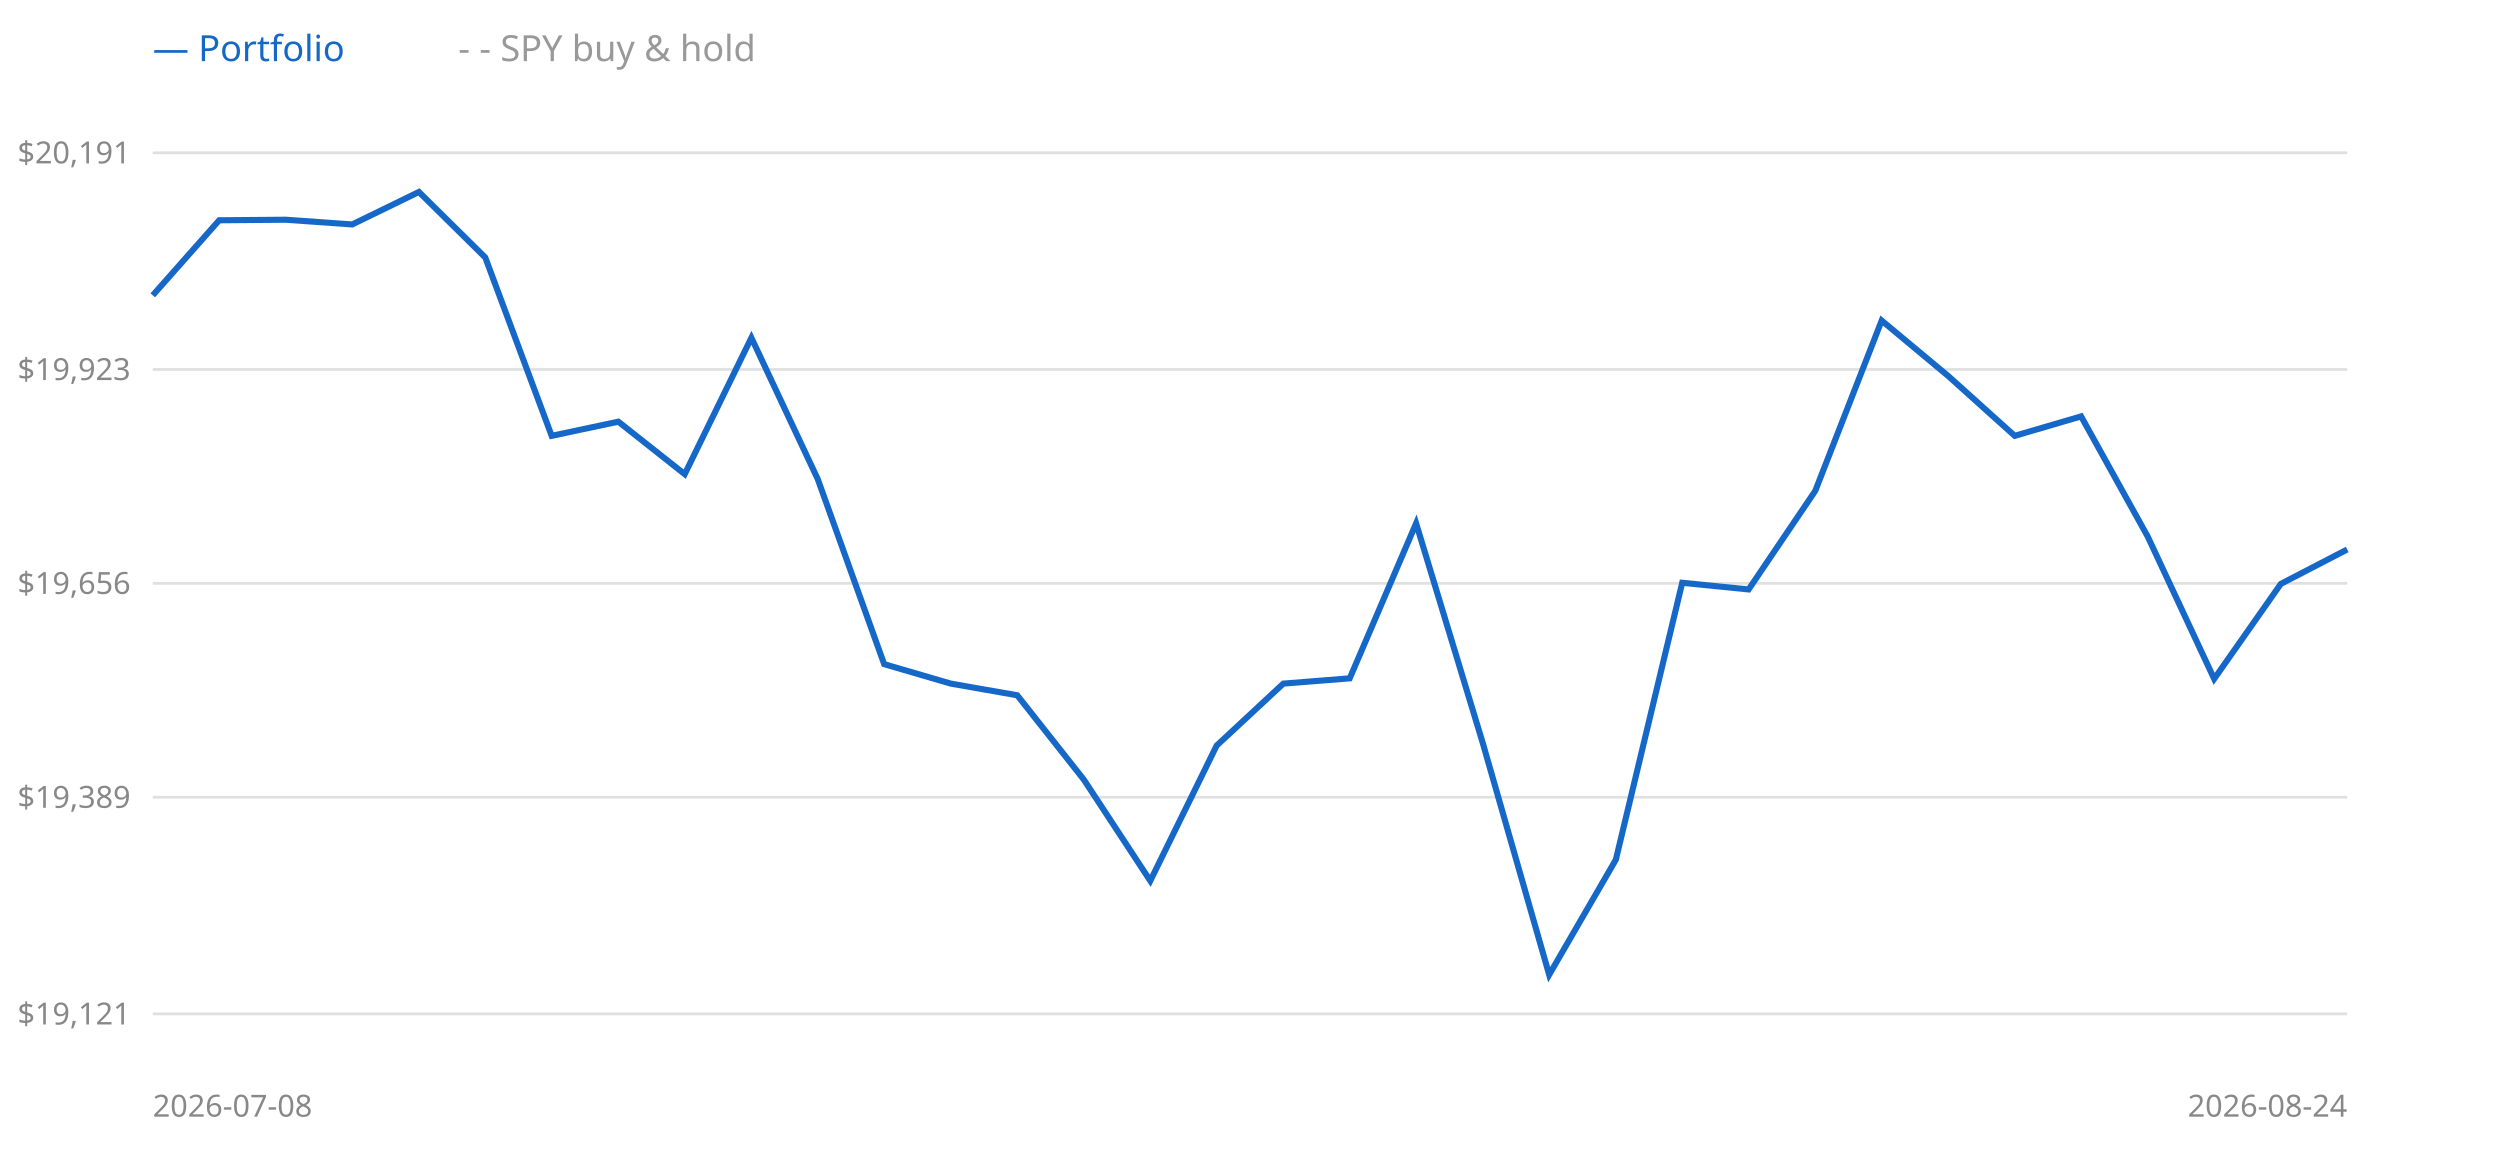
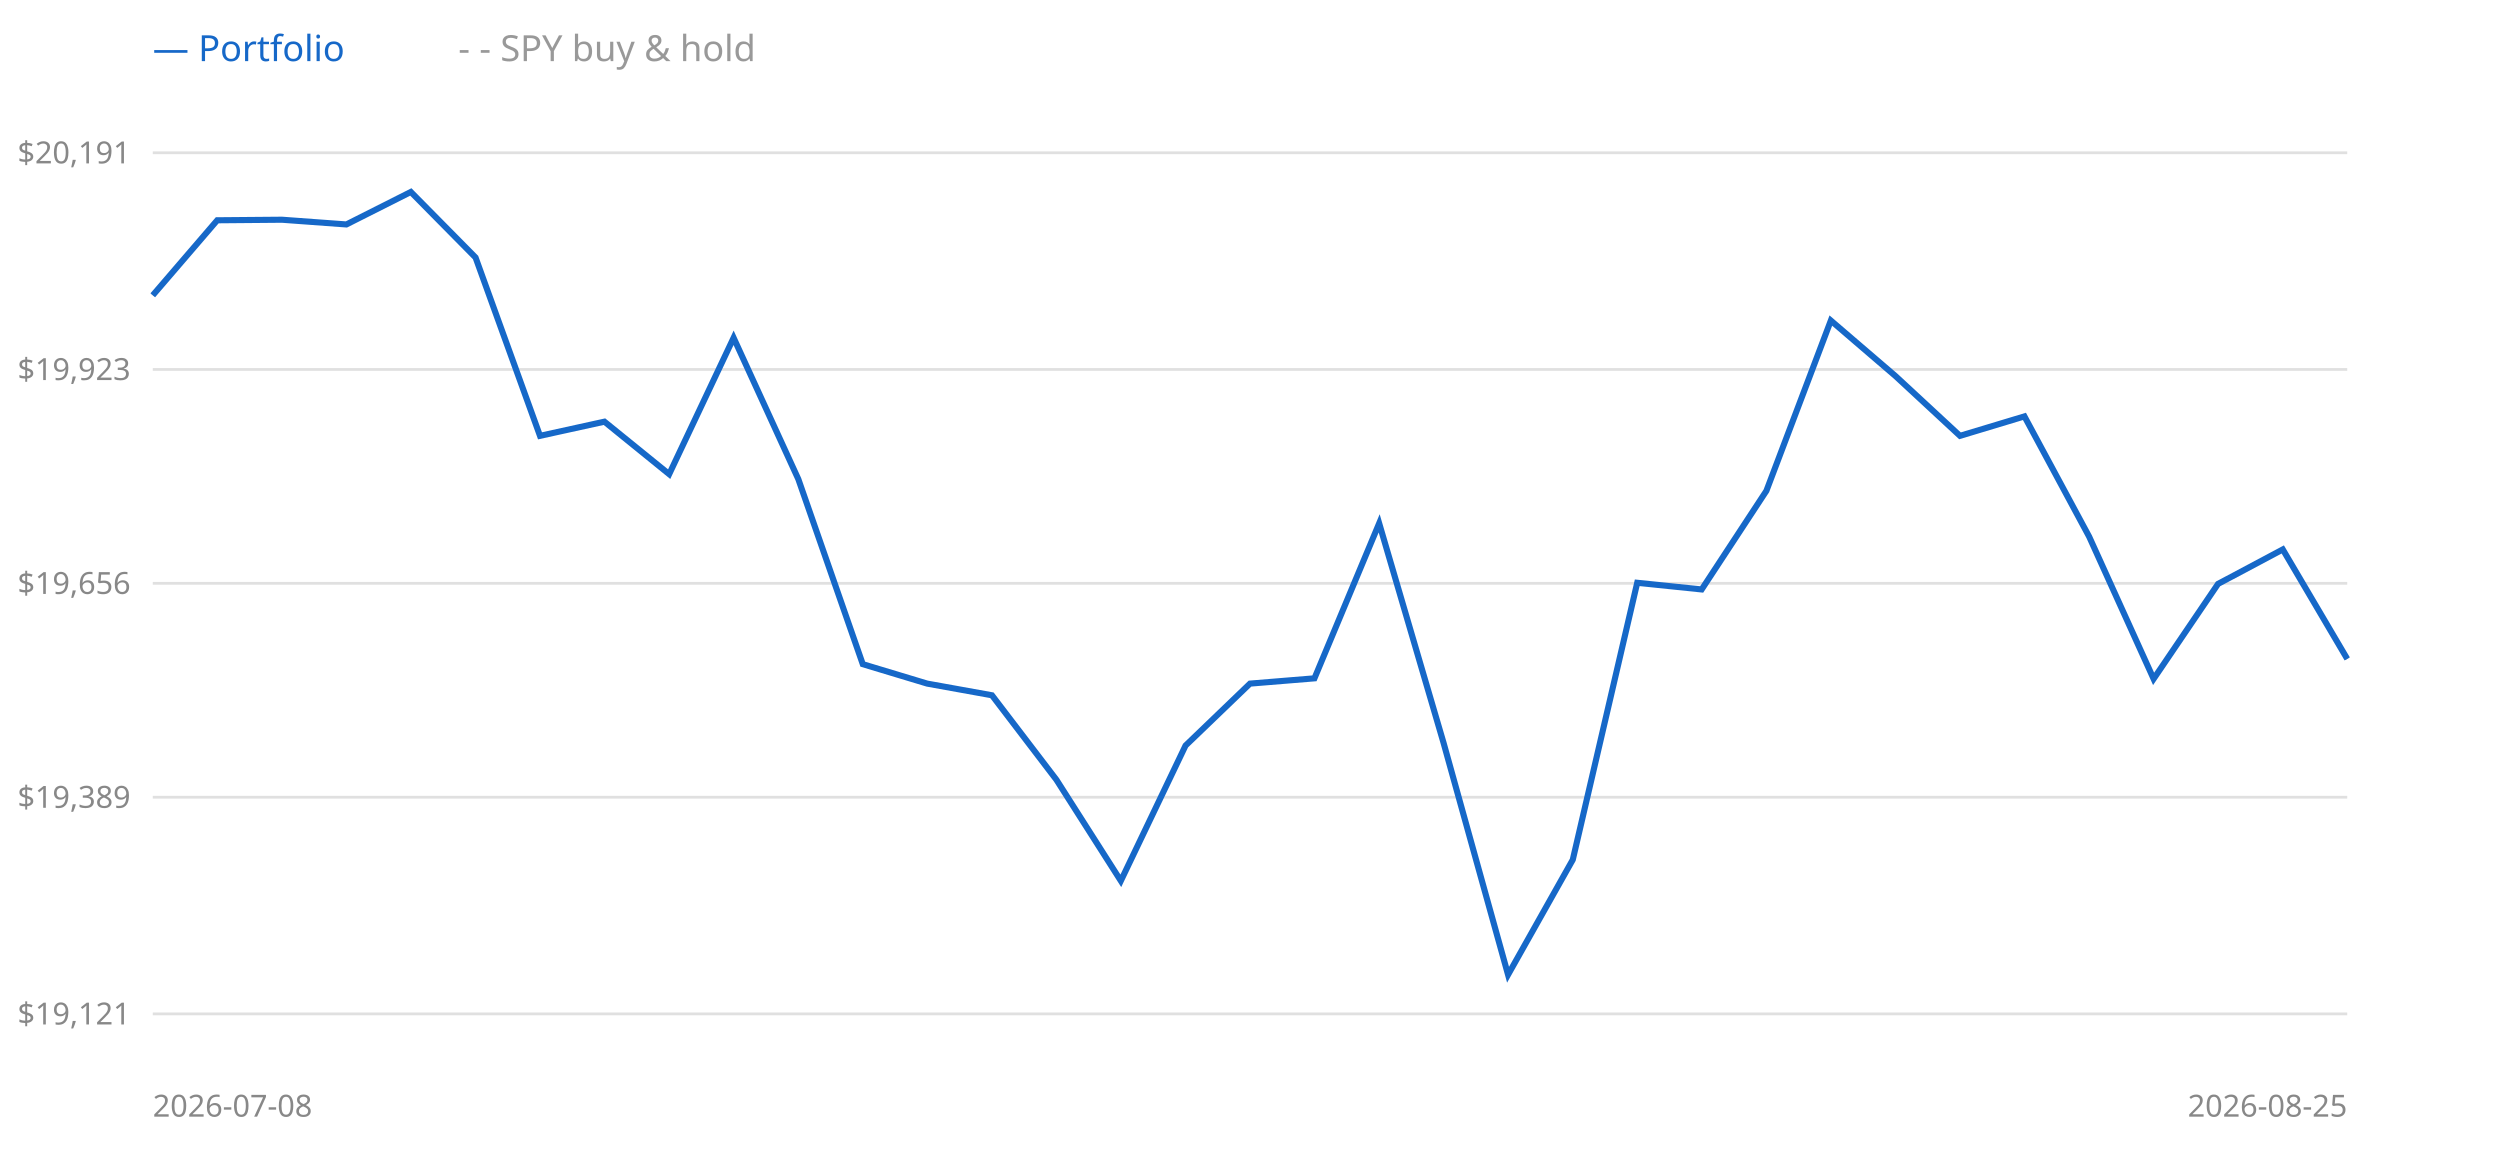
<svg xmlns="http://www.w3.org/2000/svg" width="900" height="420" style="background:#fff">
  <line x1="55" y1="365" x2="845" y2="365" stroke="#e0e0e0" />
  <text x="47" y="365" text-anchor="end" dominant-baseline="middle" font-size="11" fill="#888" font-family="sans-serif">$19,121</text>
  <line x1="55" y1="287" x2="845" y2="287" stroke="#e0e0e0" />
  <text x="47" y="287" text-anchor="end" dominant-baseline="middle" font-size="11" fill="#888" font-family="sans-serif">$19,389</text>
  <line x1="55" y1="210" x2="845" y2="210" stroke="#e0e0e0" />
  <text x="47" y="210" text-anchor="end" dominant-baseline="middle" font-size="11" fill="#888" font-family="sans-serif">$19,656</text>
  <line x1="55" y1="133" x2="845" y2="133" stroke="#e0e0e0" />
  <text x="47" y="133" text-anchor="end" dominant-baseline="middle" font-size="11" fill="#888" font-family="sans-serif">$19,923</text>
  <line x1="55" y1="55" x2="845" y2="55" stroke="#e0e0e0" />
  <text x="47" y="55" text-anchor="end" dominant-baseline="middle" font-size="11" fill="#888" font-family="sans-serif">$20,191</text>
-   <polyline points="55.0,106.3 78.9,79.3 102.9,79.1 126.8,80.8 150.8,69.1 174.7,92.7 198.6,156.9 222.6,151.8 246.5,170.7 270.5,121.6 294.4,172.5 318.3,239.1 342.3,246.1 366.2,250.3 390.2,280.7 414.1,317.1 438.0,268.4 462.0,246.1 485.9,244.2 509.8,188.4 533.8,267.5 557.7,350.9 581.7,309.5 605.6,209.8 629.5,212.2 653.5,176.7 677.4,115.4 701.4,135.4 725.3,156.9 749.2,149.9 773.2,193.2 797.1,244.4 821.1,210.2 845.0,197.8" fill="none" stroke="#999" stroke-width="1.5" stroke-dasharray="4 3" />
-   <polyline points="55.0,106.3 78.9,79.3 102.9,79.1 126.8,80.8 150.8,69.1 174.7,92.7 198.6,156.9 222.6,151.8 246.5,170.7 270.5,121.6 294.4,172.5 318.3,239.1 342.3,246.1 366.2,250.3 390.2,280.7 414.1,317.1 438.0,268.4 462.0,246.1 485.9,244.2 509.8,188.4 533.8,267.5 557.7,350.9 581.7,309.5 605.6,209.8 629.5,212.2 653.5,176.7 677.4,115.4 701.4,135.4 725.3,156.9 749.2,149.9 773.2,193.2 797.1,244.4 821.1,210.2 845.0,197.8" fill="none" stroke="#1668c8" stroke-width="2.2" />
+   <polyline points="55.0,106.3 78.2,79.3 101.5,79.1 124.7,80.8 147.9,69.1 171.2,92.7 194.4,156.9 217.6,151.8 240.9,170.7 264.1,121.6 287.4,172.5 310.6,239.1 333.8,246.1 357.1,250.3 380.3,280.7 403.5,317.1 426.8,268.4 450.0,246.1 473.2,244.2 496.5,188.4 519.7,267.5 542.9,350.9 566.2,309.5 589.4,209.8 612.6,212.2 635.9,176.7 659.1,115.4 682.4,135.4 705.6,156.9 728.8,149.9 752.1,193.2 775.3,244.4 798.5,210.2 821.8,197.8 845.0,237.2" fill="none" stroke="#999" stroke-width="1.5" stroke-dasharray="4 3" />
+   <polyline points="55.0,106.3 78.2,79.3 101.5,79.1 124.7,80.8 147.9,69.1 171.2,92.7 194.4,156.9 217.6,151.8 240.9,170.7 264.1,121.6 287.4,172.5 310.6,239.1 333.8,246.1 357.1,250.3 380.3,280.7 403.5,317.1 426.8,268.4 450.0,246.1 473.2,244.2 496.5,188.4 519.7,267.5 542.9,350.9 566.2,309.5 589.4,209.8 612.6,212.2 635.9,176.7 659.1,115.4 682.4,135.4 705.6,156.9 728.8,149.9 752.1,193.2 775.3,244.4 798.5,210.2 821.8,197.8 845.0,237.2" fill="none" stroke="#1668c8" stroke-width="2.2" />
  <text x="55" y="22" font-size="13" font-family="sans-serif" fill="#1668c8">— Portfolio</text>
  <text x="165" y="22" font-size="13" font-family="sans-serif" fill="#999">- - SPY buy &amp; hold</text>
  <text x="55" y="402" font-size="11" font-family="sans-serif" fill="#888">2026-07-08</text>
-   <text x="845" y="402" text-anchor="end" font-size="11" font-family="sans-serif" fill="#888">2026-08-24</text>
+   <text x="845" y="402" text-anchor="end" font-size="11" font-family="sans-serif" fill="#888">2026-08-25</text>
</svg>
